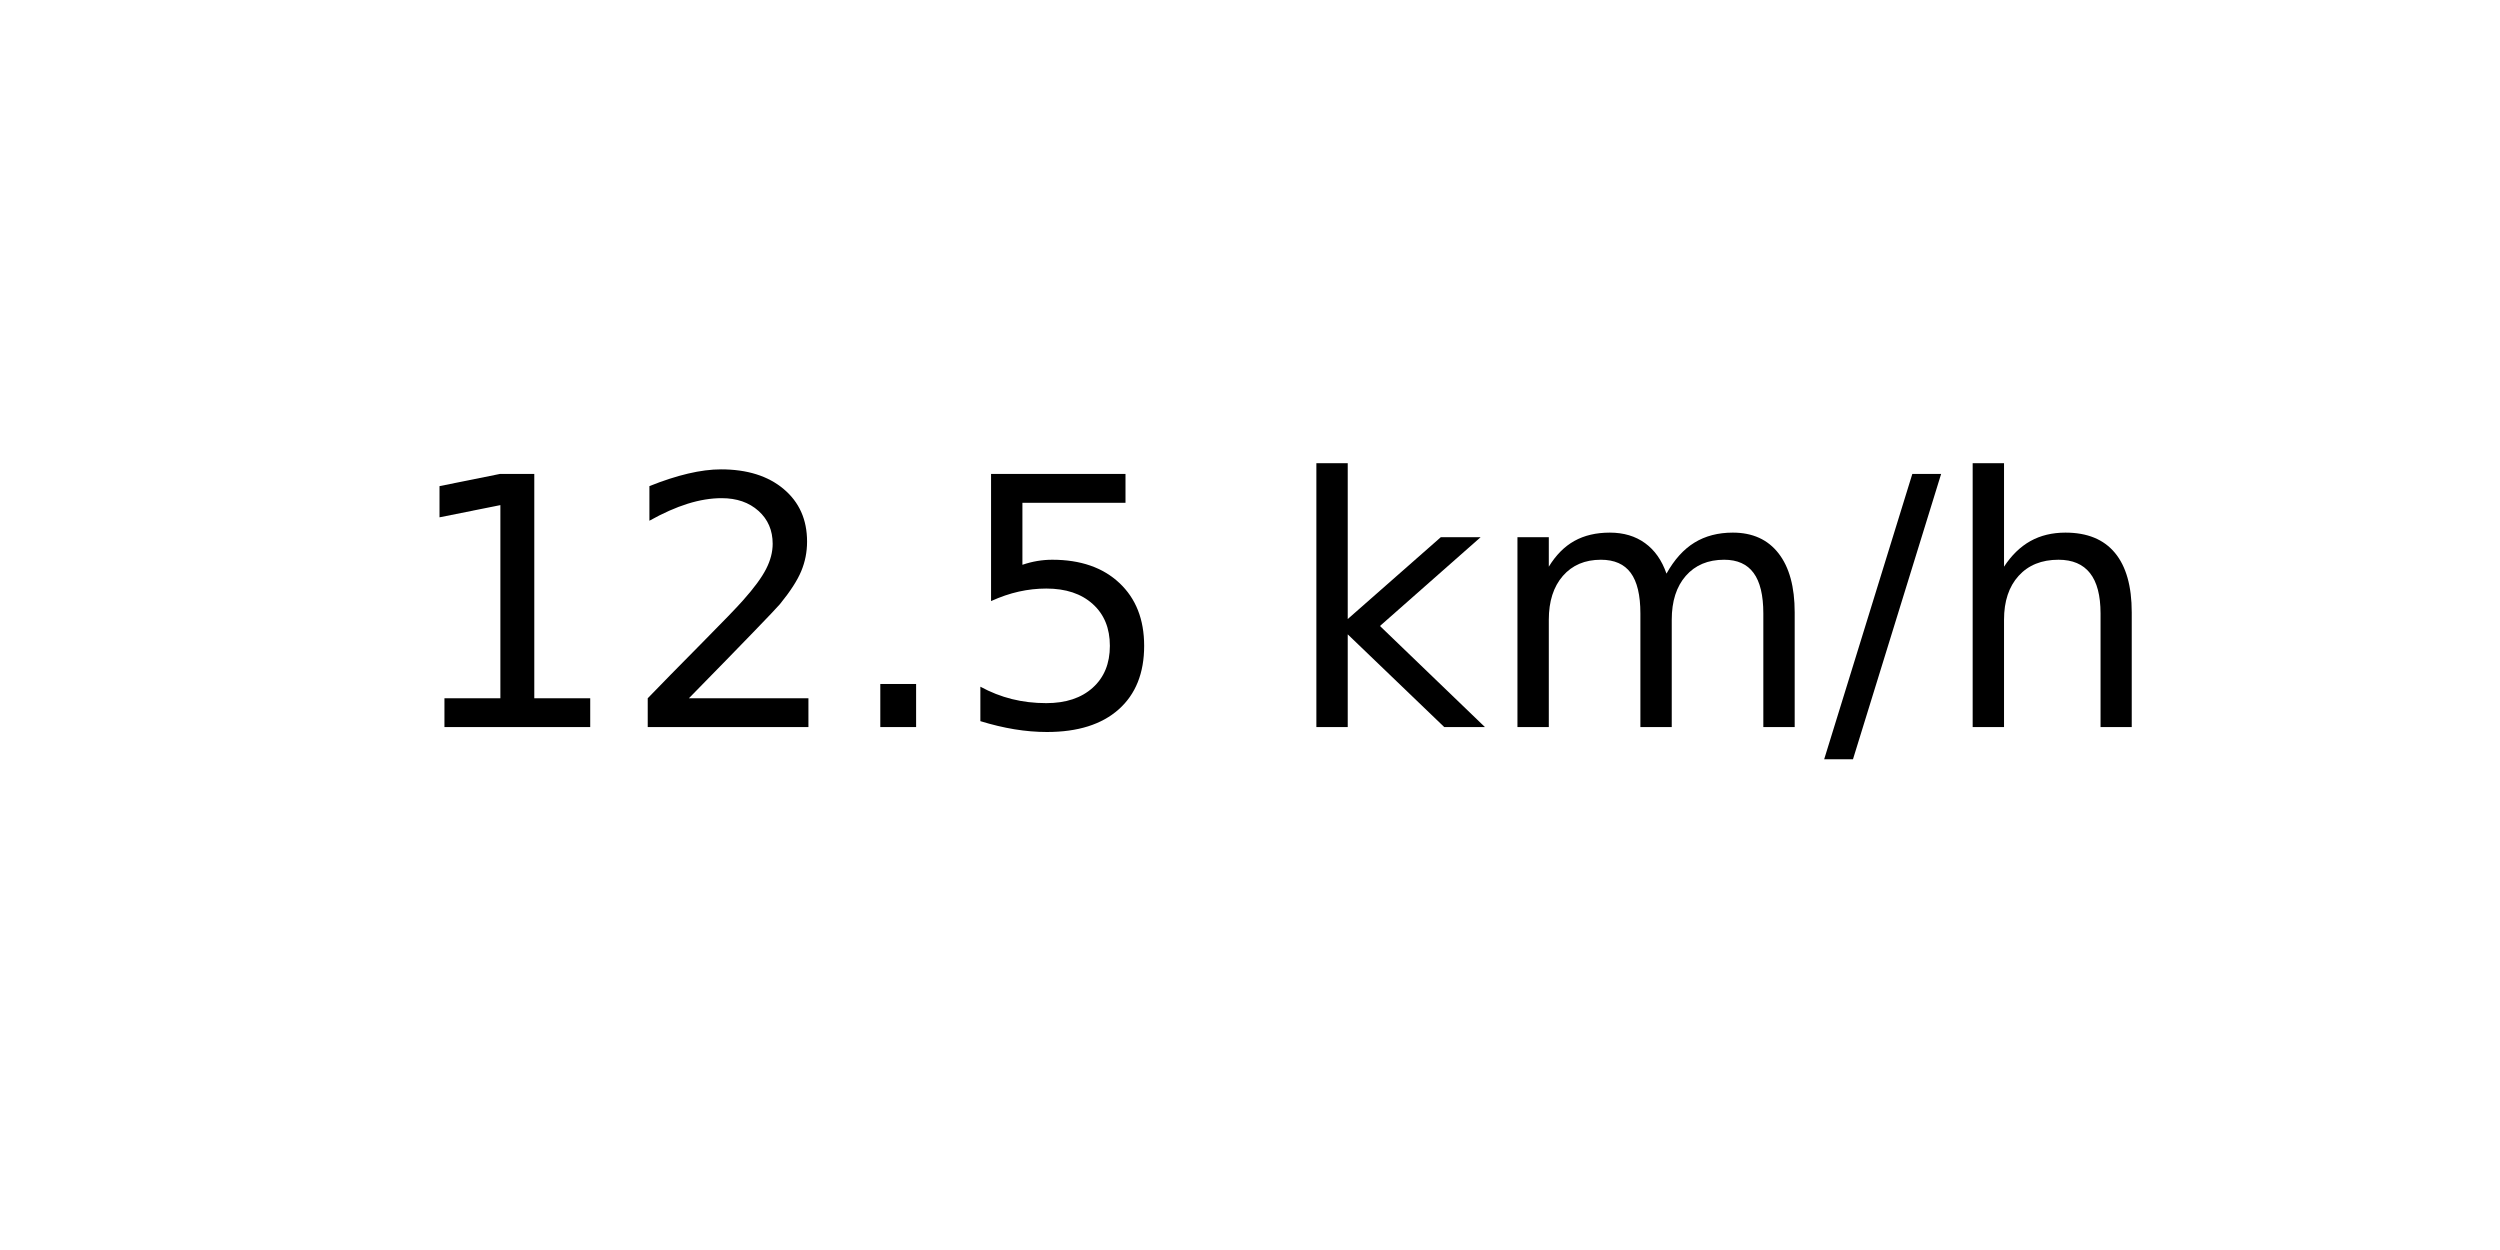
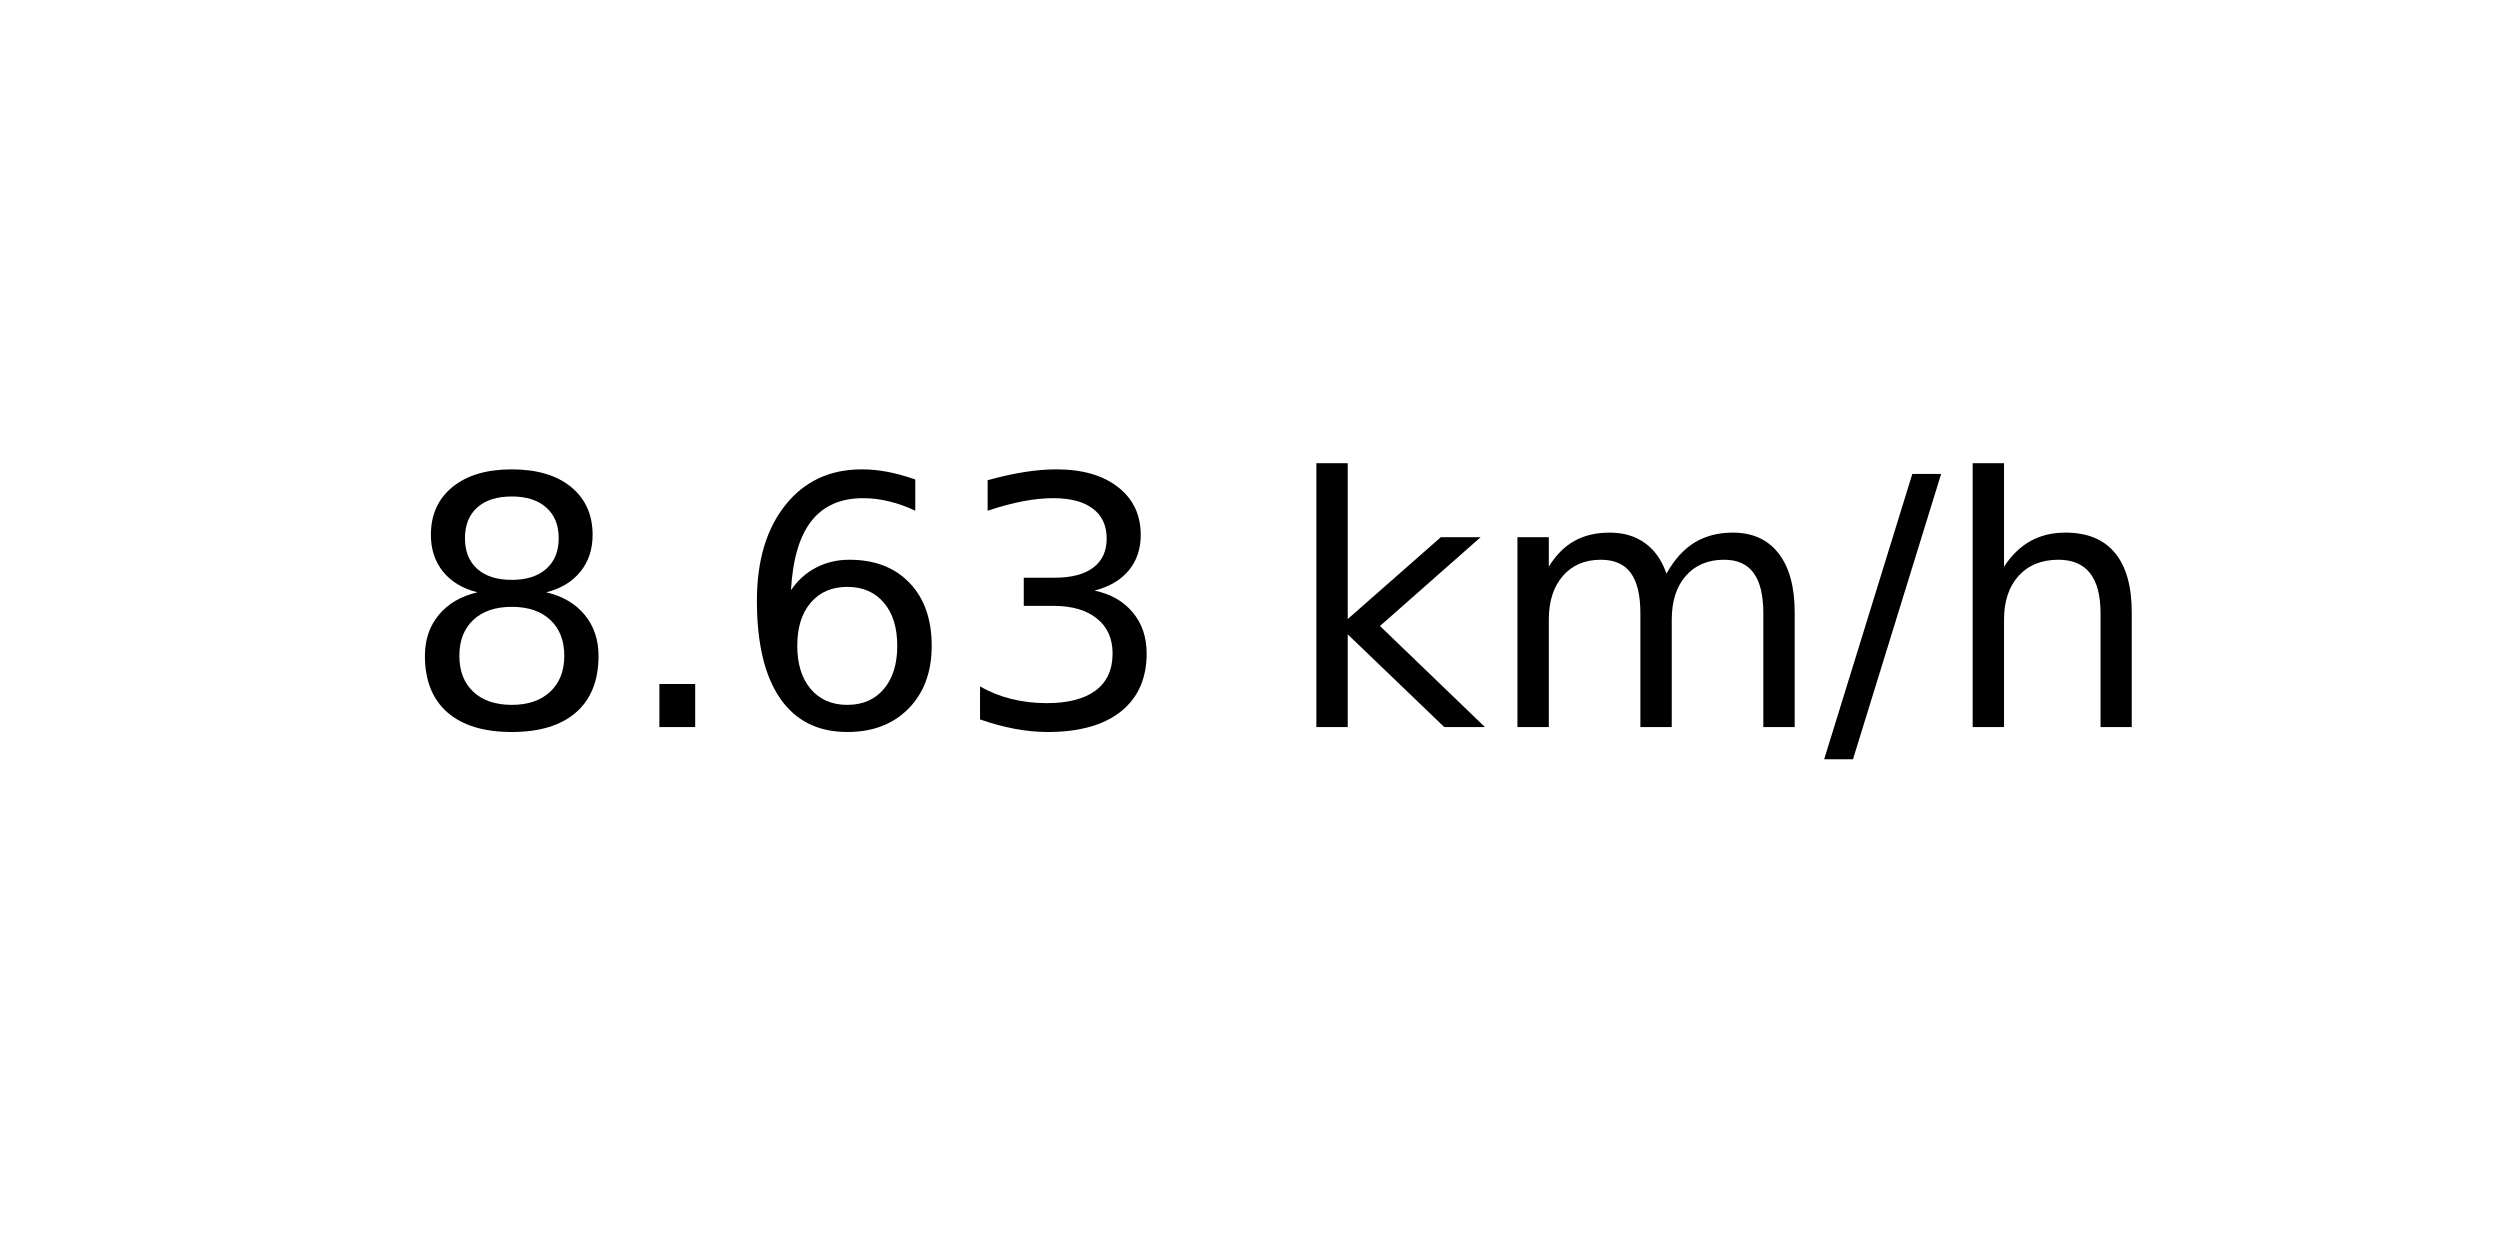
<svg xmlns="http://www.w3.org/2000/svg" xmlns:xlink="http://www.w3.org/1999/xlink" width="72pt" height="36pt" viewBox="0 0 72 36" version="1.1">
  <defs>
    <style type="text/css">*{stroke-linejoin: round; stroke-linecap: butt}</style>
  </defs>
  <g id="figure_1">
    <g id="axes_1">
      <g id="text_1">
        <g transform="translate(11.55937 20.93937) scale(0.1 -0.1)">
          <defs>
-             <path id="DejaVuSans-31" d="M 794 531  L 1825 531  L 1825 4091  L 703 3866  L 703 4441  L 1819 4666  L 2450 4666  L 2450 531  L 3481 531  L 3481 0  L 794 0  L 794 531  z " transform="scale(0.015625)" />
-             <path id="DejaVuSans-32" d="M 1228 531  L 3431 531  L 3431 0  L 469 0  L 469 531  Q 828 903 1448 1529  Q 2069 2156 2228 2338  Q 2531 2678 2651 2914  Q 2772 3150 2772 3378  Q 2772 3750 2511 3984  Q 2250 4219 1831 4219  Q 1534 4219 1204 4116  Q 875 4013 500 3803  L 500 4441  Q 881 4594 1212 4672  Q 1544 4750 1819 4750  Q 2544 4750 2975 4387  Q 3406 4025 3406 3419  Q 3406 3131 3298 2873  Q 3191 2616 2906 2266  Q 2828 2175 2409 1742  Q 1991 1309 1228 531  z " transform="scale(0.015625)" />
+             <path id="DejaVuSans-38" d="M 2034 2216  Q 1584 2216 1326 1975  Q 1069 1734 1069 1313  Q 1069 891 1326 650  Q 1584 409 2034 409  Q 2484 409 2743 651  Q 3003 894 3003 1313  Q 3003 1734 2745 1975  Q 2488 2216 2034 2216  z M 1403 2484  Q 997 2584 770 2862  Q 544 3141 544 3541  Q 544 4100 942 4425  Q 1341 4750 2034 4750  Q 2731 4750 3128 4425  Q 3525 4100 3525 3541  Q 3525 3141 3298 2862  Q 3072 2584 2669 2484  Q 3125 2378 3379 2068  Q 3634 1759 3634 1313  Q 3634 634 3220 271  Q 2806 -91 2034 -91  Q 1263 -91 848 271  Q 434 634 434 1313  Q 434 1759 690 2068  Q 947 2378 1403 2484  z M 1172 3481  Q 1172 3119 1398 2916  Q 1625 2713 2034 2713  Q 2441 2713 2670 2916  Q 2900 3119 2900 3481  Q 2900 3844 2670 4047  Q 2441 4250 2034 4250  Q 1625 4250 1398 4047  Q 1172 3844 1172 3481  z " transform="scale(0.015625)" />
            <path id="DejaVuSans-2e" d="M 684 794  L 1344 794  L 1344 0  L 684 0  L 684 794  z " transform="scale(0.015625)" />
-             <path id="DejaVuSans-35" d="M 691 4666  L 3169 4666  L 3169 4134  L 1269 4134  L 1269 2991  Q 1406 3038 1543 3061  Q 1681 3084 1819 3084  Q 2600 3084 3056 2656  Q 3513 2228 3513 1497  Q 3513 744 3044 326  Q 2575 -91 1722 -91  Q 1428 -91 1123 -41  Q 819 9 494 109  L 494 744  Q 775 591 1075 516  Q 1375 441 1709 441  Q 2250 441 2565 725  Q 2881 1009 2881 1497  Q 2881 1984 2565 2268  Q 2250 2553 1709 2553  Q 1456 2553 1204 2497  Q 953 2441 691 2322  L 691 4666  z " transform="scale(0.015625)" />
+             <path id="DejaVuSans-36" d="M 2113 2584  Q 1688 2584 1439 2293  Q 1191 2003 1191 1497  Q 1191 994 1439 701  Q 1688 409 2113 409  Q 2538 409 2786 701  Q 3034 994 3034 1497  Q 3034 2003 2786 2293  Q 2538 2584 2113 2584  z M 3366 4563  L 3366 3988  Q 3128 4100 2886 4159  Q 2644 4219 2406 4219  Q 1781 4219 1451 3797  Q 1122 3375 1075 2522  Q 1259 2794 1537 2939  Q 1816 3084 2150 3084  Q 2853 3084 3261 2657  Q 3669 2231 3669 1497  Q 3669 778 3244 343  Q 2819 -91 2113 -91  Q 1303 -91 875 529  Q 447 1150 447 2328  Q 447 3434 972 4092  Q 1497 4750 2381 4750  Q 2619 4750 2861 4703  Q 3103 4656 3366 4563  z " transform="scale(0.015625)" />
+             <path id="DejaVuSans-33" d="M 2597 2516  Q 3050 2419 3304 2112  Q 3559 1806 3559 1356  Q 3559 666 3084 287  Q 2609 -91 1734 -91  Q 1441 -91 1130 -33  Q 819 25 488 141  L 488 750  Q 750 597 1062 519  Q 1375 441 1716 441  Q 2309 441 2620 675  Q 2931 909 2931 1356  Q 2931 1769 2642 2001  Q 2353 2234 1838 2234  L 1294 2234  L 1294 2753  L 1863 2753  Q 2328 2753 2575 2939  Q 2822 3125 2822 3475  Q 2822 3834 2567 4026  Q 2313 4219 1838 4219  Q 1578 4219 1281 4162  Q 984 4106 628 3988  L 628 4550  Q 988 4650 1302 4700  Q 1616 4750 1894 4750  Q 2613 4750 3031 4423  Q 3450 4097 3450 3541  Q 3450 3153 3228 2886  Q 3006 2619 2597 2516  z " transform="scale(0.015625)" />
            <path id="DejaVuSans-20" transform="scale(0.015625)" />
            <path id="DejaVuSans-6b" d="M 581 4863  L 1159 4863  L 1159 1991  L 2875 3500  L 3609 3500  L 1753 1863  L 3688 0  L 2938 0  L 1159 1709  L 1159 0  L 581 0  L 581 4863  z " transform="scale(0.015625)" />
            <path id="DejaVuSans-6d" d="M 3328 2828  Q 3544 3216 3844 3400  Q 4144 3584 4550 3584  Q 5097 3584 5394 3201  Q 5691 2819 5691 2113  L 5691 0  L 5113 0  L 5113 2094  Q 5113 2597 4934 2840  Q 4756 3084 4391 3084  Q 3944 3084 3684 2787  Q 3425 2491 3425 1978  L 3425 0  L 2847 0  L 2847 2094  Q 2847 2600 2669 2842  Q 2491 3084 2119 3084  Q 1678 3084 1418 2786  Q 1159 2488 1159 1978  L 1159 0  L 581 0  L 581 3500  L 1159 3500  L 1159 2956  Q 1356 3278 1631 3431  Q 1906 3584 2284 3584  Q 2666 3584 2933 3390  Q 3200 3197 3328 2828  z " transform="scale(0.015625)" />
            <path id="DejaVuSans-2f" d="M 1625 4666  L 2156 4666  L 531 -594  L 0 -594  L 1625 4666  z " transform="scale(0.015625)" />
            <path id="DejaVuSans-68" d="M 3513 2113  L 3513 0  L 2938 0  L 2938 2094  Q 2938 2591 2744 2837  Q 2550 3084 2163 3084  Q 1697 3084 1428 2787  Q 1159 2491 1159 1978  L 1159 0  L 581 0  L 581 4863  L 1159 4863  L 1159 2956  Q 1366 3272 1645 3428  Q 1925 3584 2291 3584  Q 2894 3584 3203 3211  Q 3513 2838 3513 2113  z " transform="scale(0.015625)" />
          </defs>
-           <use xlink:href="#DejaVuSans-31" />
-           <use xlink:href="#DejaVuSans-32" x="63.623" />
-           <use xlink:href="#DejaVuSans-2e" x="127.246" />
-           <use xlink:href="#DejaVuSans-35" x="159.033" />
+           <use xlink:href="#DejaVuSans-38" />
+           <use xlink:href="#DejaVuSans-2e" x="63.623" />
+           <use xlink:href="#DejaVuSans-36" x="95.41" />
+           <use xlink:href="#DejaVuSans-33" x="159.033" />
          <use xlink:href="#DejaVuSans-20" x="222.656" />
          <use xlink:href="#DejaVuSans-6b" x="254.443" />
          <use xlink:href="#DejaVuSans-6d" x="312.354" />
          <use xlink:href="#DejaVuSans-2f" x="409.766" />
          <use xlink:href="#DejaVuSans-68" x="443.457" />
        </g>
      </g>
    </g>
  </g>
</svg>
